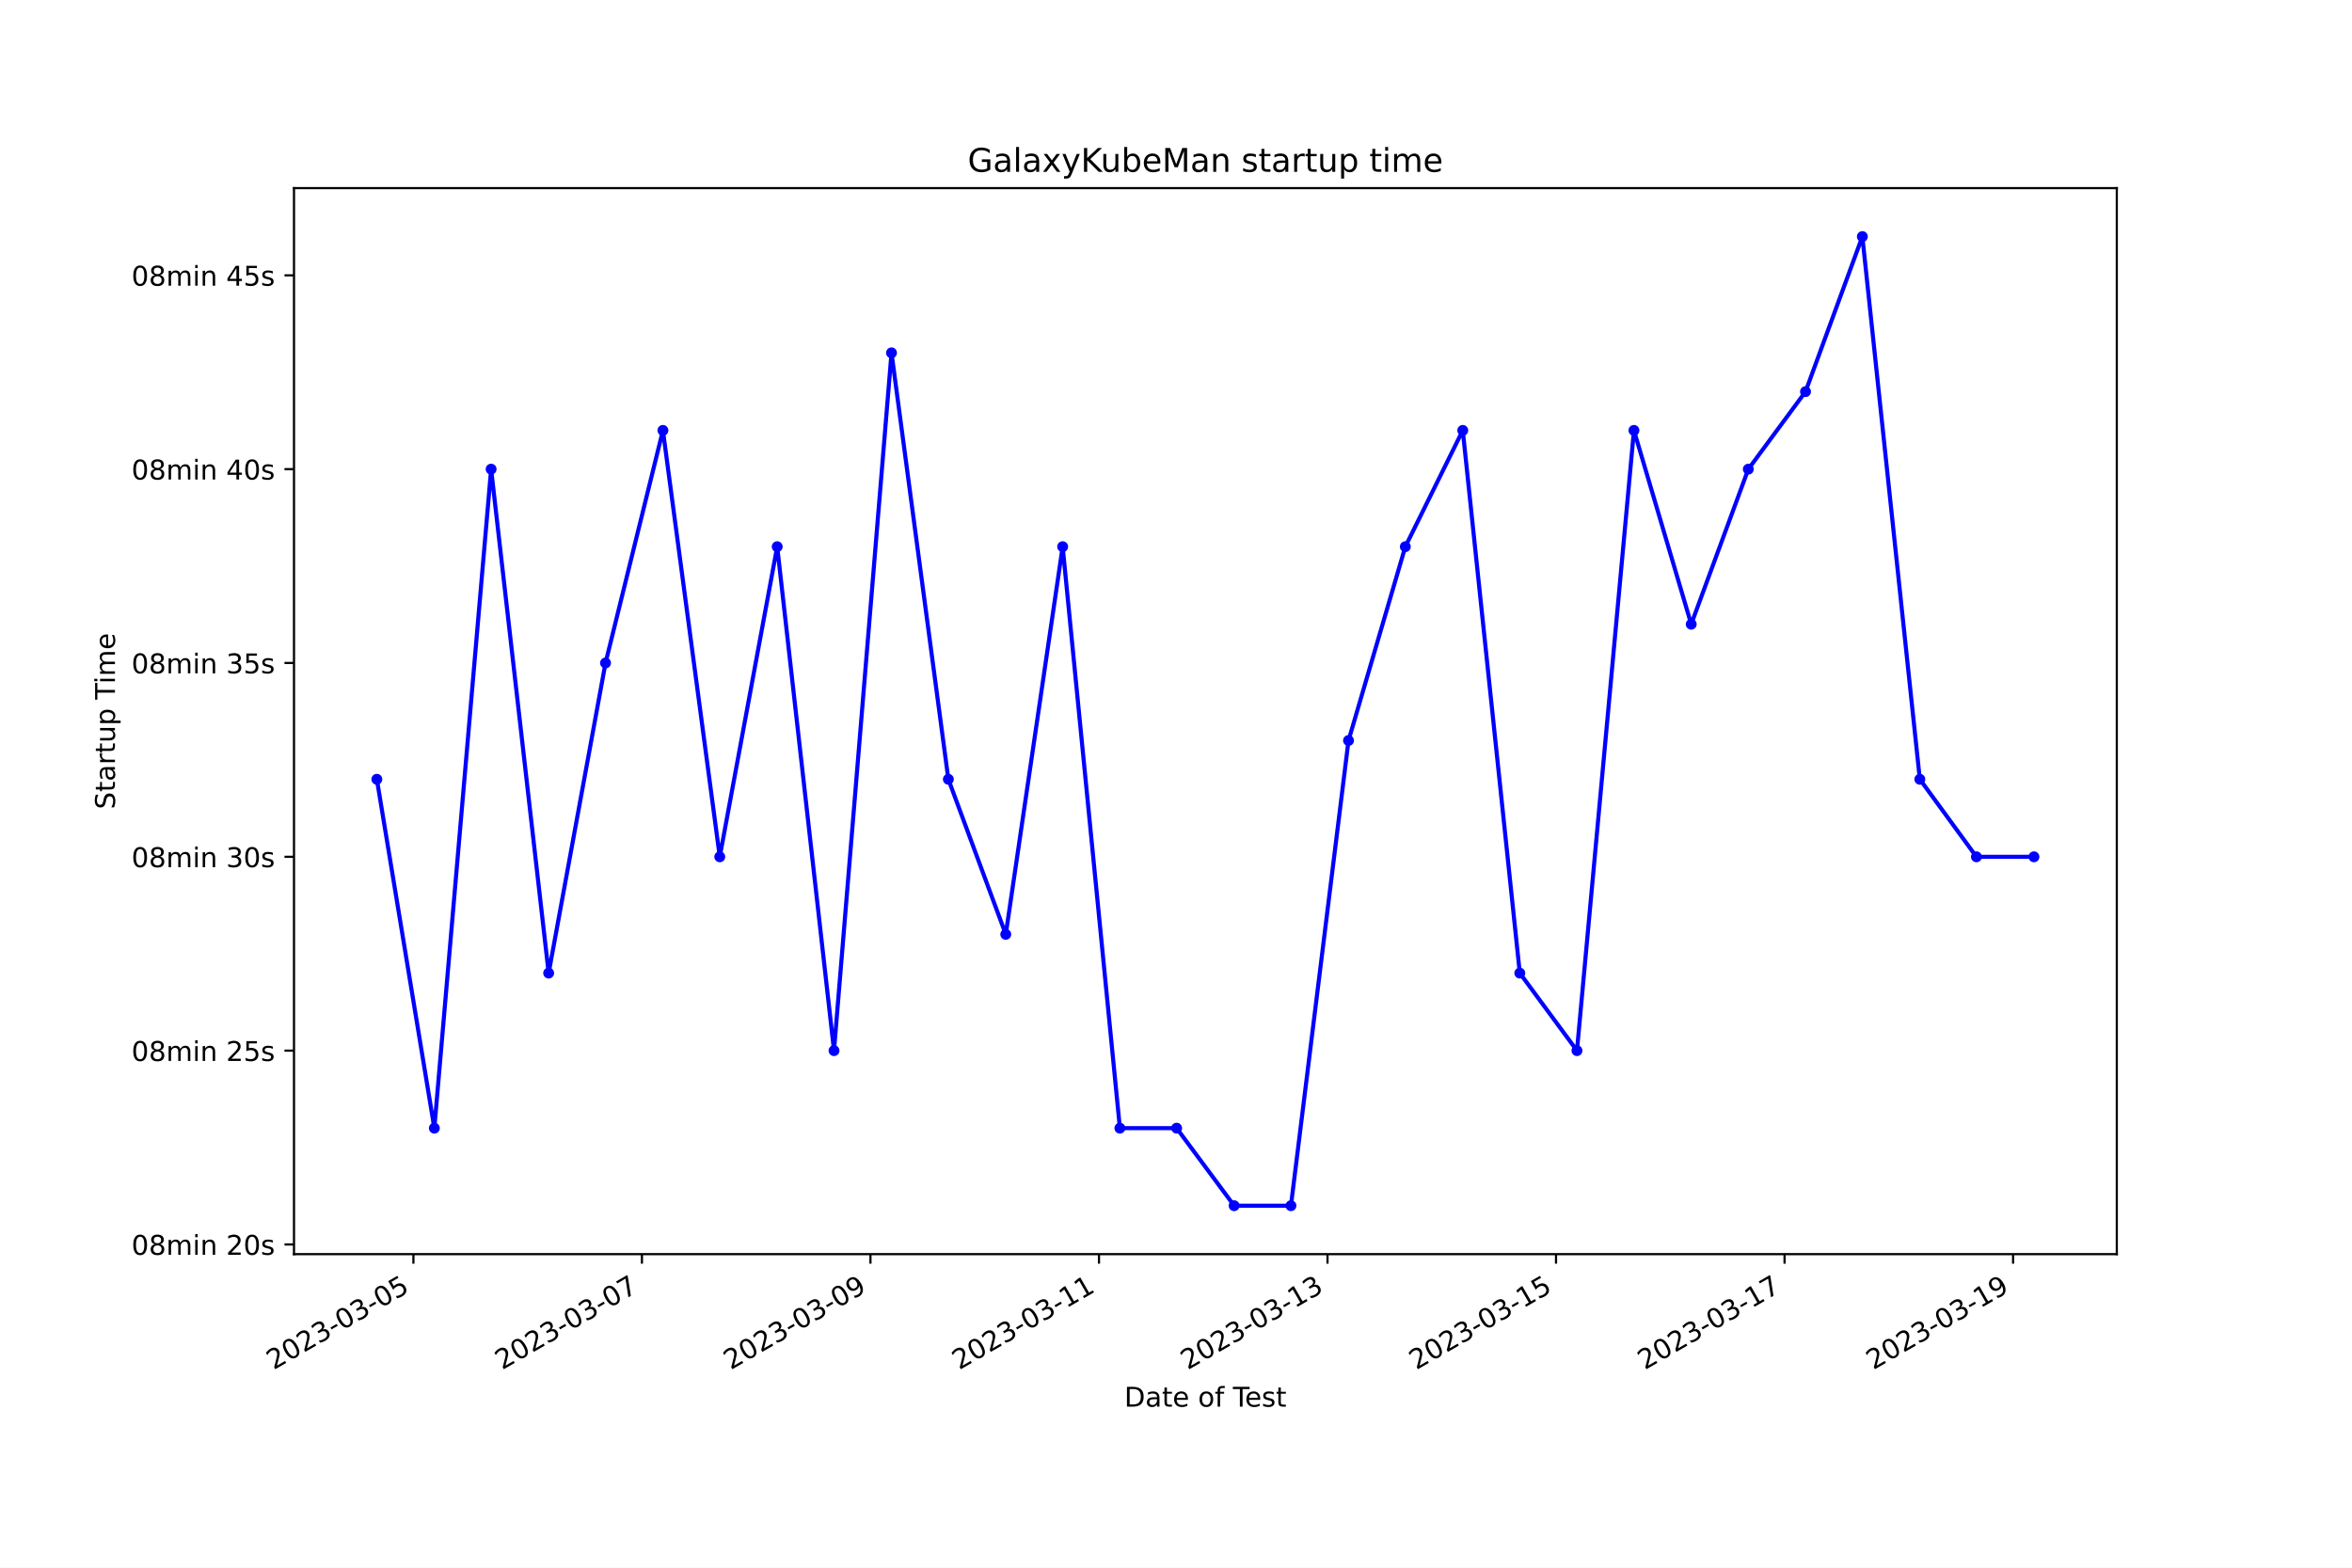
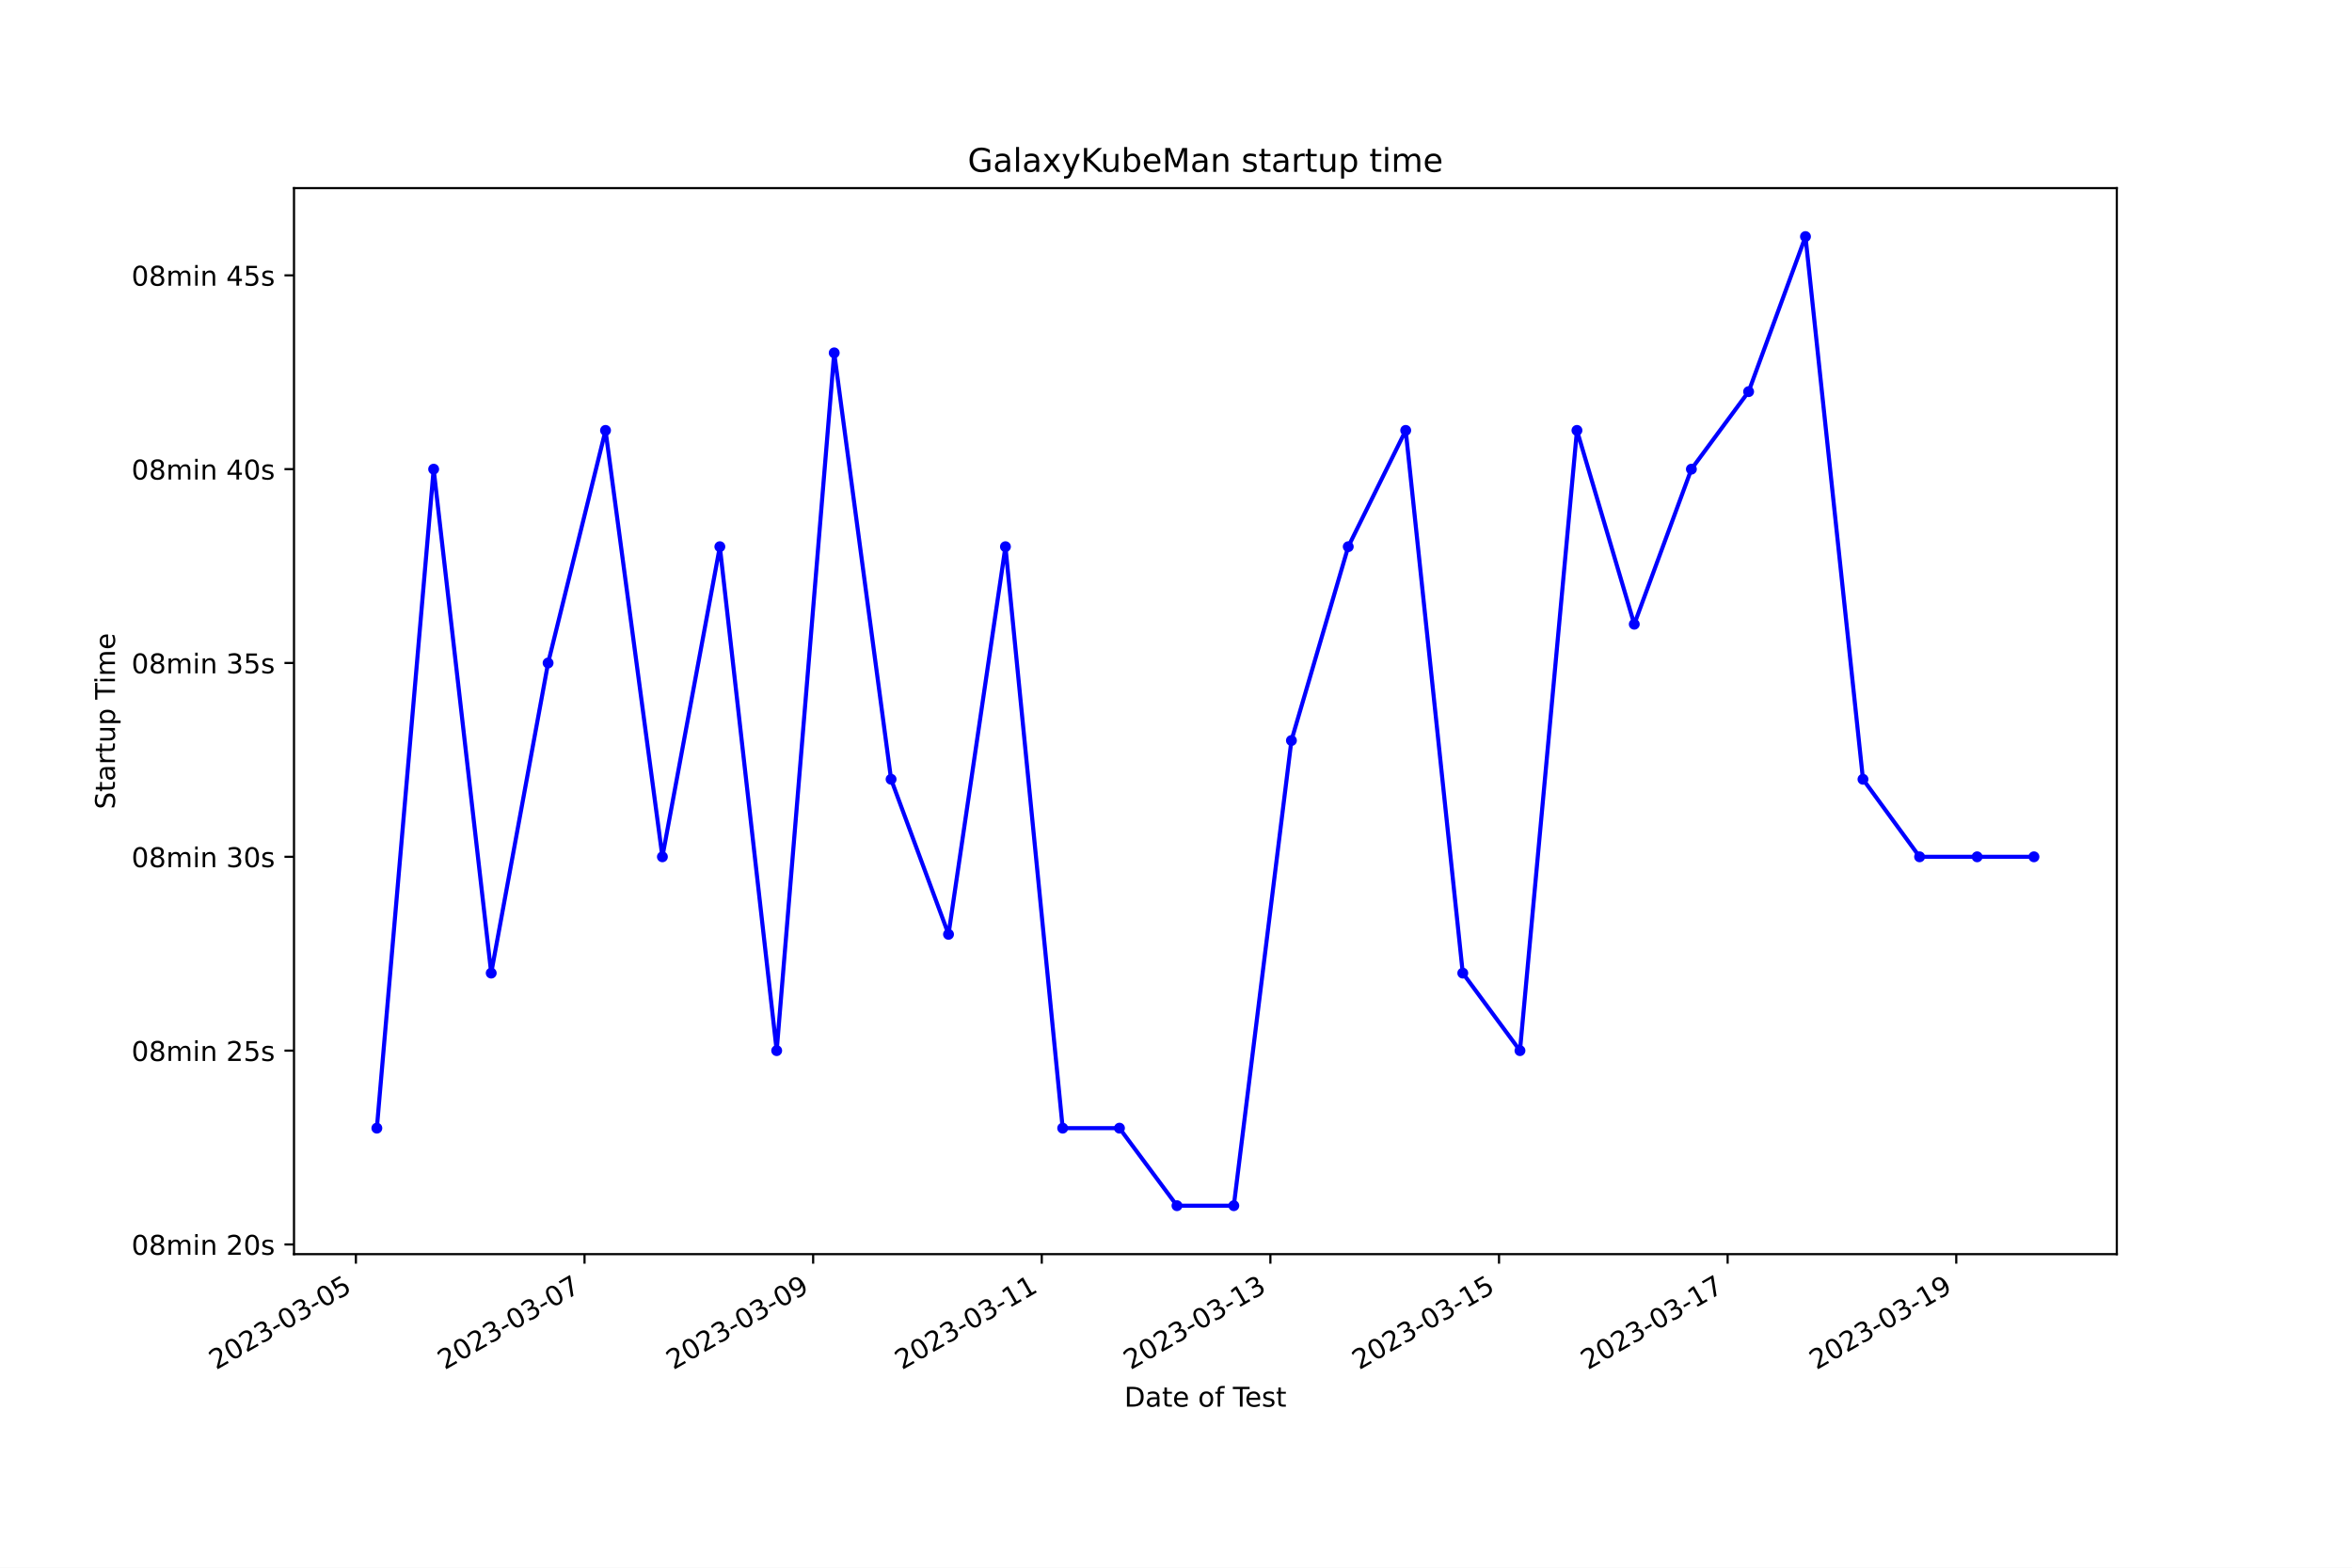
<svg xmlns="http://www.w3.org/2000/svg" xmlns:xlink="http://www.w3.org/1999/xlink" width="864pt" height="576pt" viewBox="0 0 864 576" version="1.1">
  <defs>
    <style type="text/css">*{stroke-linejoin: round; stroke-linecap: butt}</style>
  </defs>
  <g id="figure_1">
    <g id="patch_1">
      <path d="M 0 576  L 864 576  L 864 0  L 0 0  z " style="fill: #ffffff" />
    </g>
    <g id="axes_1">
      <g id="patch_2">
        <path d="M 108 460.8  L 777.6 460.8  L 777.6 69.12  L 108 69.12  z " style="fill: #ffffff" />
      </g>
      <g id="matplotlib.axis_1">
        <g id="xtick_1">
          <g id="line2d_1">
            <defs>
-               <path id="m4022951c89" d="M 0 0  L 0 3.5  " style="stroke: #000000; stroke-width: 0.8" />
+               <path id="m6647dd293b" d="M 0 0  L 0 3.5  " style="stroke: #000000; stroke-width: 0.8" />
            </defs>
            <g>
-               <use xlink:href="#m4022951c89" x="151.863" y="460.8" style="stroke: #000000; stroke-width: 0.8" />
+               <use xlink:href="#m6647dd293b" x="130.739" y="460.8" style="stroke: #000000; stroke-width: 0.8" />
            </g>
          </g>
          <g id="text_1">
-             <g transform="translate(100.4937 503.4383) rotate(-30) scale(0.1 -0.1)">
+             <g transform="translate(79.36986 503.4383) rotate(-30) scale(0.1 -0.1)">
              <defs>
                <path id="DejaVuSans-32" d="M 1228 531  L 3431 531  L 3431 0  L 469 0  L 469 531  Q 828 903 1448 1529  Q 2069 2156 2228 2338  Q 2531 2678 2651 2914  Q 2772 3150 2772 3378  Q 2772 3750 2511 3984  Q 2250 4219 1831 4219  Q 1534 4219 1204 4116  Q 875 4013 500 3803  L 500 4441  Q 881 4594 1212 4672  Q 1544 4750 1819 4750  Q 2544 4750 2975 4387  Q 3406 4025 3406 3419  Q 3406 3131 3298 2873  Q 3191 2616 2906 2266  Q 2828 2175 2409 1742  Q 1991 1309 1228 531  z " transform="scale(0.015625)" />
                <path id="DejaVuSans-30" d="M 2034 4250  Q 1547 4250 1301 3770  Q 1056 3291 1056 2328  Q 1056 1369 1301 889  Q 1547 409 2034 409  Q 2525 409 2770 889  Q 3016 1369 3016 2328  Q 3016 3291 2770 3770  Q 2525 4250 2034 4250  z M 2034 4750  Q 2819 4750 3233 4129  Q 3647 3509 3647 2328  Q 3647 1150 3233 529  Q 2819 -91 2034 -91  Q 1250 -91 836 529  Q 422 1150 422 2328  Q 422 3509 836 4129  Q 1250 4750 2034 4750  z " transform="scale(0.015625)" />
                <path id="DejaVuSans-33" d="M 2597 2516  Q 3050 2419 3304 2112  Q 3559 1806 3559 1356  Q 3559 666 3084 287  Q 2609 -91 1734 -91  Q 1441 -91 1130 -33  Q 819 25 488 141  L 488 750  Q 750 597 1062 519  Q 1375 441 1716 441  Q 2309 441 2620 675  Q 2931 909 2931 1356  Q 2931 1769 2642 2001  Q 2353 2234 1838 2234  L 1294 2234  L 1294 2753  L 1863 2753  Q 2328 2753 2575 2939  Q 2822 3125 2822 3475  Q 2822 3834 2567 4026  Q 2313 4219 1838 4219  Q 1578 4219 1281 4162  Q 984 4106 628 3988  L 628 4550  Q 988 4650 1302 4700  Q 1616 4750 1894 4750  Q 2613 4750 3031 4423  Q 3450 4097 3450 3541  Q 3450 3153 3228 2886  Q 3006 2619 2597 2516  z " transform="scale(0.015625)" />
                <path id="DejaVuSans-2d" d="M 313 2009  L 1997 2009  L 1997 1497  L 313 1497  L 313 2009  z " transform="scale(0.015625)" />
                <path id="DejaVuSans-35" d="M 691 4666  L 3169 4666  L 3169 4134  L 1269 4134  L 1269 2991  Q 1406 3038 1543 3061  Q 1681 3084 1819 3084  Q 2600 3084 3056 2656  Q 3513 2228 3513 1497  Q 3513 744 3044 326  Q 2575 -91 1722 -91  Q 1428 -91 1123 -41  Q 819 9 494 109  L 494 744  Q 775 591 1075 516  Q 1375 441 1709 441  Q 2250 441 2565 725  Q 2881 1009 2881 1497  Q 2881 1984 2565 2268  Q 2250 2553 1709 2553  Q 1456 2553 1204 2497  Q 953 2441 691 2322  L 691 4666  z " transform="scale(0.015625)" />
              </defs>
              <use xlink:href="#DejaVuSans-32" />
              <use xlink:href="#DejaVuSans-30" x="63.623" />
              <use xlink:href="#DejaVuSans-32" x="127.246" />
              <use xlink:href="#DejaVuSans-33" x="190.869" />
              <use xlink:href="#DejaVuSans-2d" x="254.492" />
              <use xlink:href="#DejaVuSans-30" x="290.576" />
              <use xlink:href="#DejaVuSans-33" x="354.199" />
              <use xlink:href="#DejaVuSans-2d" x="417.822" />
              <use xlink:href="#DejaVuSans-30" x="453.906" />
              <use xlink:href="#DejaVuSans-35" x="517.529" />
            </g>
          </g>
        </g>
        <g id="xtick_2">
          <g id="line2d_2">
            <g>
-               <use xlink:href="#m4022951c89" x="235.811" y="460.8" style="stroke: #000000; stroke-width: 0.8" />
+               <use xlink:href="#m6647dd293b" x="214.723" y="460.8" style="stroke: #000000; stroke-width: 0.8" />
            </g>
          </g>
          <g id="text_2">
-             <g transform="translate(184.4413 503.4383) rotate(-30) scale(0.1 -0.1)">
+             <g transform="translate(163.3536 503.4383) rotate(-30) scale(0.1 -0.1)">
              <defs>
                <path id="DejaVuSans-37" d="M 525 4666  L 3525 4666  L 3525 4397  L 1831 0  L 1172 0  L 2766 4134  L 525 4134  L 525 4666  z " transform="scale(0.015625)" />
              </defs>
              <use xlink:href="#DejaVuSans-32" />
              <use xlink:href="#DejaVuSans-30" x="63.623" />
              <use xlink:href="#DejaVuSans-32" x="127.246" />
              <use xlink:href="#DejaVuSans-33" x="190.869" />
              <use xlink:href="#DejaVuSans-2d" x="254.492" />
              <use xlink:href="#DejaVuSans-30" x="290.576" />
              <use xlink:href="#DejaVuSans-33" x="354.199" />
              <use xlink:href="#DejaVuSans-2d" x="417.822" />
              <use xlink:href="#DejaVuSans-30" x="453.906" />
              <use xlink:href="#DejaVuSans-37" x="517.529" />
            </g>
          </g>
        </g>
        <g id="xtick_3">
          <g id="line2d_3">
            <g>
-               <use xlink:href="#m4022951c89" x="319.758" y="460.8" style="stroke: #000000; stroke-width: 0.8" />
+               <use xlink:href="#m6647dd293b" x="298.707" y="460.8" style="stroke: #000000; stroke-width: 0.8" />
            </g>
          </g>
          <g id="text_3">
-             <g transform="translate(268.389 503.4383) rotate(-30) scale(0.1 -0.1)">
+             <g transform="translate(247.3374 503.4383) rotate(-30) scale(0.1 -0.1)">
              <defs>
                <path id="DejaVuSans-39" d="M 703 97  L 703 672  Q 941 559 1184 500  Q 1428 441 1663 441  Q 2288 441 2617 861  Q 2947 1281 2994 2138  Q 2813 1869 2534 1725  Q 2256 1581 1919 1581  Q 1219 1581 811 2004  Q 403 2428 403 3163  Q 403 3881 828 4315  Q 1253 4750 1959 4750  Q 2769 4750 3195 4129  Q 3622 3509 3622 2328  Q 3622 1225 3098 567  Q 2575 -91 1691 -91  Q 1453 -91 1209 -44  Q 966 3 703 97  z M 1959 2075  Q 2384 2075 2632 2365  Q 2881 2656 2881 3163  Q 2881 3666 2632 3958  Q 2384 4250 1959 4250  Q 1534 4250 1286 3958  Q 1038 3666 1038 3163  Q 1038 2656 1286 2365  Q 1534 2075 1959 2075  z " transform="scale(0.015625)" />
              </defs>
              <use xlink:href="#DejaVuSans-32" />
              <use xlink:href="#DejaVuSans-30" x="63.623" />
              <use xlink:href="#DejaVuSans-32" x="127.246" />
              <use xlink:href="#DejaVuSans-33" x="190.869" />
              <use xlink:href="#DejaVuSans-2d" x="254.492" />
              <use xlink:href="#DejaVuSans-30" x="290.576" />
              <use xlink:href="#DejaVuSans-33" x="354.199" />
              <use xlink:href="#DejaVuSans-2d" x="417.822" />
              <use xlink:href="#DejaVuSans-30" x="453.906" />
              <use xlink:href="#DejaVuSans-39" x="517.529" />
            </g>
          </g>
        </g>
        <g id="xtick_4">
          <g id="line2d_4">
            <g>
-               <use xlink:href="#m4022951c89" x="403.706" y="460.8" style="stroke: #000000; stroke-width: 0.8" />
+               <use xlink:href="#m6647dd293b" x="382.691" y="460.8" style="stroke: #000000; stroke-width: 0.8" />
            </g>
          </g>
          <g id="text_4">
-             <g transform="translate(352.3366 503.4383) rotate(-30) scale(0.1 -0.1)">
+             <g transform="translate(331.3212 503.4383) rotate(-30) scale(0.1 -0.1)">
              <defs>
                <path id="DejaVuSans-31" d="M 794 531  L 1825 531  L 1825 4091  L 703 3866  L 703 4441  L 1819 4666  L 2450 4666  L 2450 531  L 3481 531  L 3481 0  L 794 0  L 794 531  z " transform="scale(0.015625)" />
              </defs>
              <use xlink:href="#DejaVuSans-32" />
              <use xlink:href="#DejaVuSans-30" x="63.623" />
              <use xlink:href="#DejaVuSans-32" x="127.246" />
              <use xlink:href="#DejaVuSans-33" x="190.869" />
              <use xlink:href="#DejaVuSans-2d" x="254.492" />
              <use xlink:href="#DejaVuSans-30" x="290.576" />
              <use xlink:href="#DejaVuSans-33" x="354.199" />
              <use xlink:href="#DejaVuSans-2d" x="417.822" />
              <use xlink:href="#DejaVuSans-31" x="453.906" />
              <use xlink:href="#DejaVuSans-31" x="517.529" />
            </g>
          </g>
        </g>
        <g id="xtick_5">
          <g id="line2d_5">
            <g>
-               <use xlink:href="#m4022951c89" x="487.654" y="460.8" style="stroke: #000000; stroke-width: 0.8" />
+               <use xlink:href="#m6647dd293b" x="466.674" y="460.8" style="stroke: #000000; stroke-width: 0.8" />
            </g>
          </g>
          <g id="text_5">
-             <g transform="translate(436.2842 503.4383) rotate(-30) scale(0.1 -0.1)">
+             <g transform="translate(415.3049 503.4383) rotate(-30) scale(0.1 -0.1)">
              <use xlink:href="#DejaVuSans-32" />
              <use xlink:href="#DejaVuSans-30" x="63.623" />
              <use xlink:href="#DejaVuSans-32" x="127.246" />
              <use xlink:href="#DejaVuSans-33" x="190.869" />
              <use xlink:href="#DejaVuSans-2d" x="254.492" />
              <use xlink:href="#DejaVuSans-30" x="290.576" />
              <use xlink:href="#DejaVuSans-33" x="354.199" />
              <use xlink:href="#DejaVuSans-2d" x="417.822" />
              <use xlink:href="#DejaVuSans-31" x="453.906" />
              <use xlink:href="#DejaVuSans-33" x="517.529" />
            </g>
          </g>
        </g>
        <g id="xtick_6">
          <g id="line2d_6">
            <g>
-               <use xlink:href="#m4022951c89" x="571.601" y="460.8" style="stroke: #000000; stroke-width: 0.8" />
+               <use xlink:href="#m6647dd293b" x="550.658" y="460.8" style="stroke: #000000; stroke-width: 0.8" />
            </g>
          </g>
          <g id="text_6">
-             <g transform="translate(520.2319 503.4383) rotate(-30) scale(0.1 -0.1)">
+             <g transform="translate(499.2887 503.4383) rotate(-30) scale(0.1 -0.1)">
              <use xlink:href="#DejaVuSans-32" />
              <use xlink:href="#DejaVuSans-30" x="63.623" />
              <use xlink:href="#DejaVuSans-32" x="127.246" />
              <use xlink:href="#DejaVuSans-33" x="190.869" />
              <use xlink:href="#DejaVuSans-2d" x="254.492" />
              <use xlink:href="#DejaVuSans-30" x="290.576" />
              <use xlink:href="#DejaVuSans-33" x="354.199" />
              <use xlink:href="#DejaVuSans-2d" x="417.822" />
              <use xlink:href="#DejaVuSans-31" x="453.906" />
              <use xlink:href="#DejaVuSans-35" x="517.529" />
            </g>
          </g>
        </g>
        <g id="xtick_7">
          <g id="line2d_7">
            <g>
-               <use xlink:href="#m4022951c89" x="655.549" y="460.8" style="stroke: #000000; stroke-width: 0.8" />
+               <use xlink:href="#m6647dd293b" x="634.642" y="460.8" style="stroke: #000000; stroke-width: 0.8" />
            </g>
          </g>
          <g id="text_7">
-             <g transform="translate(604.1795 503.4383) rotate(-30) scale(0.1 -0.1)">
+             <g transform="translate(583.2725 503.4383) rotate(-30) scale(0.1 -0.1)">
              <use xlink:href="#DejaVuSans-32" />
              <use xlink:href="#DejaVuSans-30" x="63.623" />
              <use xlink:href="#DejaVuSans-32" x="127.246" />
              <use xlink:href="#DejaVuSans-33" x="190.869" />
              <use xlink:href="#DejaVuSans-2d" x="254.492" />
              <use xlink:href="#DejaVuSans-30" x="290.576" />
              <use xlink:href="#DejaVuSans-33" x="354.199" />
              <use xlink:href="#DejaVuSans-2d" x="417.822" />
              <use xlink:href="#DejaVuSans-31" x="453.906" />
              <use xlink:href="#DejaVuSans-37" x="517.529" />
            </g>
          </g>
        </g>
        <g id="xtick_8">
          <g id="line2d_8">
            <g>
-               <use xlink:href="#m4022951c89" x="739.497" y="460.8" style="stroke: #000000; stroke-width: 0.8" />
+               <use xlink:href="#m6647dd293b" x="718.626" y="460.8" style="stroke: #000000; stroke-width: 0.8" />
            </g>
          </g>
          <g id="text_8">
-             <g transform="translate(688.1272 503.4383) rotate(-30) scale(0.1 -0.1)">
+             <g transform="translate(667.2562 503.4383) rotate(-30) scale(0.1 -0.1)">
              <use xlink:href="#DejaVuSans-32" />
              <use xlink:href="#DejaVuSans-30" x="63.623" />
              <use xlink:href="#DejaVuSans-32" x="127.246" />
              <use xlink:href="#DejaVuSans-33" x="190.869" />
              <use xlink:href="#DejaVuSans-2d" x="254.492" />
              <use xlink:href="#DejaVuSans-30" x="290.576" />
              <use xlink:href="#DejaVuSans-33" x="354.199" />
              <use xlink:href="#DejaVuSans-2d" x="417.822" />
              <use xlink:href="#DejaVuSans-31" x="453.906" />
              <use xlink:href="#DejaVuSans-39" x="517.529" />
            </g>
          </g>
        </g>
        <g id="text_9">
          <g transform="translate(413.0063 516.8378) scale(0.1 -0.1)">
            <defs>
              <path id="DejaVuSans-44" d="M 1259 4147  L 1259 519  L 2022 519  Q 2988 519 3436 956  Q 3884 1394 3884 2338  Q 3884 3275 3436 3711  Q 2988 4147 2022 4147  L 1259 4147  z M 628 4666  L 1925 4666  Q 3281 4666 3915 4102  Q 4550 3538 4550 2338  Q 4550 1131 3912 565  Q 3275 0 1925 0  L 628 0  L 628 4666  z " transform="scale(0.015625)" />
              <path id="DejaVuSans-61" d="M 2194 1759  Q 1497 1759 1228 1600  Q 959 1441 959 1056  Q 959 750 1161 570  Q 1363 391 1709 391  Q 2188 391 2477 730  Q 2766 1069 2766 1631  L 2766 1759  L 2194 1759  z M 3341 1997  L 3341 0  L 2766 0  L 2766 531  Q 2569 213 2275 61  Q 1981 -91 1556 -91  Q 1019 -91 701 211  Q 384 513 384 1019  Q 384 1609 779 1909  Q 1175 2209 1959 2209  L 2766 2209  L 2766 2266  Q 2766 2663 2505 2880  Q 2244 3097 1772 3097  Q 1472 3097 1187 3025  Q 903 2953 641 2809  L 641 3341  Q 956 3463 1253 3523  Q 1550 3584 1831 3584  Q 2591 3584 2966 3190  Q 3341 2797 3341 1997  z " transform="scale(0.015625)" />
              <path id="DejaVuSans-74" d="M 1172 4494  L 1172 3500  L 2356 3500  L 2356 3053  L 1172 3053  L 1172 1153  Q 1172 725 1289 603  Q 1406 481 1766 481  L 2356 481  L 2356 0  L 1766 0  Q 1100 0 847 248  Q 594 497 594 1153  L 594 3053  L 172 3053  L 172 3500  L 594 3500  L 594 4494  L 1172 4494  z " transform="scale(0.015625)" />
              <path id="DejaVuSans-65" d="M 3597 1894  L 3597 1613  L 953 1613  Q 991 1019 1311 708  Q 1631 397 2203 397  Q 2534 397 2845 478  Q 3156 559 3463 722  L 3463 178  Q 3153 47 2828 -22  Q 2503 -91 2169 -91  Q 1331 -91 842 396  Q 353 884 353 1716  Q 353 2575 817 3079  Q 1281 3584 2069 3584  Q 2775 3584 3186 3129  Q 3597 2675 3597 1894  z M 3022 2063  Q 3016 2534 2758 2815  Q 2500 3097 2075 3097  Q 1594 3097 1305 2825  Q 1016 2553 972 2059  L 3022 2063  z " transform="scale(0.015625)" />
              <path id="DejaVuSans-20" transform="scale(0.015625)" />
              <path id="DejaVuSans-6f" d="M 1959 3097  Q 1497 3097 1228 2736  Q 959 2375 959 1747  Q 959 1119 1226 758  Q 1494 397 1959 397  Q 2419 397 2687 759  Q 2956 1122 2956 1747  Q 2956 2369 2687 2733  Q 2419 3097 1959 3097  z M 1959 3584  Q 2709 3584 3137 3096  Q 3566 2609 3566 1747  Q 3566 888 3137 398  Q 2709 -91 1959 -91  Q 1206 -91 779 398  Q 353 888 353 1747  Q 353 2609 779 3096  Q 1206 3584 1959 3584  z " transform="scale(0.015625)" />
              <path id="DejaVuSans-66" d="M 2375 4863  L 2375 4384  L 1825 4384  Q 1516 4384 1395 4259  Q 1275 4134 1275 3809  L 1275 3500  L 2222 3500  L 2222 3053  L 1275 3053  L 1275 0  L 697 0  L 697 3053  L 147 3053  L 147 3500  L 697 3500  L 697 3744  Q 697 4328 969 4595  Q 1241 4863 1831 4863  L 2375 4863  z " transform="scale(0.015625)" />
              <path id="DejaVuSans-54" d="M -19 4666  L 3928 4666  L 3928 4134  L 2272 4134  L 2272 0  L 1638 0  L 1638 4134  L -19 4134  L -19 4666  z " transform="scale(0.015625)" />
              <path id="DejaVuSans-73" d="M 2834 3397  L 2834 2853  Q 2591 2978 2328 3040  Q 2066 3103 1784 3103  Q 1356 3103 1142 2972  Q 928 2841 928 2578  Q 928 2378 1081 2264  Q 1234 2150 1697 2047  L 1894 2003  Q 2506 1872 2764 1633  Q 3022 1394 3022 966  Q 3022 478 2636 193  Q 2250 -91 1575 -91  Q 1294 -91 989 -36  Q 684 19 347 128  L 347 722  Q 666 556 975 473  Q 1284 391 1588 391  Q 1994 391 2212 530  Q 2431 669 2431 922  Q 2431 1156 2273 1281  Q 2116 1406 1581 1522  L 1381 1569  Q 847 1681 609 1914  Q 372 2147 372 2553  Q 372 3047 722 3315  Q 1072 3584 1716 3584  Q 2034 3584 2315 3537  Q 2597 3491 2834 3397  z " transform="scale(0.015625)" />
            </defs>
            <use xlink:href="#DejaVuSans-44" />
            <use xlink:href="#DejaVuSans-61" x="77.002" />
            <use xlink:href="#DejaVuSans-74" x="138.281" />
            <use xlink:href="#DejaVuSans-65" x="177.49" />
            <use xlink:href="#DejaVuSans-20" x="239.014" />
            <use xlink:href="#DejaVuSans-6f" x="270.801" />
            <use xlink:href="#DejaVuSans-66" x="331.982" />
            <use xlink:href="#DejaVuSans-20" x="367.188" />
            <use xlink:href="#DejaVuSans-54" x="398.975" />
            <use xlink:href="#DejaVuSans-65" x="443.059" />
            <use xlink:href="#DejaVuSans-73" x="504.582" />
            <use xlink:href="#DejaVuSans-74" x="556.682" />
          </g>
        </g>
      </g>
      <g id="matplotlib.axis_2">
        <g id="ytick_1">
          <g id="line2d_9">
            <defs>
-               <path id="m2bff6bcc4c" d="M 0 0  L -3.5 0  " style="stroke: #000000; stroke-width: 0.8" />
+               <path id="m9ad3874d6c" d="M 0 0  L -3.5 0  " style="stroke: #000000; stroke-width: 0.8" />
            </defs>
            <g>
-               <use xlink:href="#m2bff6bcc4c" x="108" y="457.239" style="stroke: #000000; stroke-width: 0.8" />
+               <use xlink:href="#m9ad3874d6c" x="108" y="457.239" style="stroke: #000000; stroke-width: 0.8" />
            </g>
          </g>
          <g id="text_10">
            <g transform="translate(48.30625 461.0385) scale(0.1 -0.1)">
              <defs>
                <path id="DejaVuSans-38" d="M 2034 2216  Q 1584 2216 1326 1975  Q 1069 1734 1069 1313  Q 1069 891 1326 650  Q 1584 409 2034 409  Q 2484 409 2743 651  Q 3003 894 3003 1313  Q 3003 1734 2745 1975  Q 2488 2216 2034 2216  z M 1403 2484  Q 997 2584 770 2862  Q 544 3141 544 3541  Q 544 4100 942 4425  Q 1341 4750 2034 4750  Q 2731 4750 3128 4425  Q 3525 4100 3525 3541  Q 3525 3141 3298 2862  Q 3072 2584 2669 2484  Q 3125 2378 3379 2068  Q 3634 1759 3634 1313  Q 3634 634 3220 271  Q 2806 -91 2034 -91  Q 1263 -91 848 271  Q 434 634 434 1313  Q 434 1759 690 2068  Q 947 2378 1403 2484  z M 1172 3481  Q 1172 3119 1398 2916  Q 1625 2713 2034 2713  Q 2441 2713 2670 2916  Q 2900 3119 2900 3481  Q 2900 3844 2670 4047  Q 2441 4250 2034 4250  Q 1625 4250 1398 4047  Q 1172 3844 1172 3481  z " transform="scale(0.015625)" />
                <path id="DejaVuSans-6d" d="M 3328 2828  Q 3544 3216 3844 3400  Q 4144 3584 4550 3584  Q 5097 3584 5394 3201  Q 5691 2819 5691 2113  L 5691 0  L 5113 0  L 5113 2094  Q 5113 2597 4934 2840  Q 4756 3084 4391 3084  Q 3944 3084 3684 2787  Q 3425 2491 3425 1978  L 3425 0  L 2847 0  L 2847 2094  Q 2847 2600 2669 2842  Q 2491 3084 2119 3084  Q 1678 3084 1418 2786  Q 1159 2488 1159 1978  L 1159 0  L 581 0  L 581 3500  L 1159 3500  L 1159 2956  Q 1356 3278 1631 3431  Q 1906 3584 2284 3584  Q 2666 3584 2933 3390  Q 3200 3197 3328 2828  z " transform="scale(0.015625)" />
                <path id="DejaVuSans-69" d="M 603 3500  L 1178 3500  L 1178 0  L 603 0  L 603 3500  z M 603 4863  L 1178 4863  L 1178 4134  L 603 4134  L 603 4863  z " transform="scale(0.015625)" />
                <path id="DejaVuSans-6e" d="M 3513 2113  L 3513 0  L 2938 0  L 2938 2094  Q 2938 2591 2744 2837  Q 2550 3084 2163 3084  Q 1697 3084 1428 2787  Q 1159 2491 1159 1978  L 1159 0  L 581 0  L 581 3500  L 1159 3500  L 1159 2956  Q 1366 3272 1645 3428  Q 1925 3584 2291 3584  Q 2894 3584 3203 3211  Q 3513 2838 3513 2113  z " transform="scale(0.015625)" />
              </defs>
              <use xlink:href="#DejaVuSans-30" />
              <use xlink:href="#DejaVuSans-38" x="63.623" />
              <use xlink:href="#DejaVuSans-6d" x="127.246" />
              <use xlink:href="#DejaVuSans-69" x="224.658" />
              <use xlink:href="#DejaVuSans-6e" x="252.441" />
              <use xlink:href="#DejaVuSans-20" x="315.82" />
              <use xlink:href="#DejaVuSans-32" x="347.607" />
              <use xlink:href="#DejaVuSans-30" x="411.23" />
              <use xlink:href="#DejaVuSans-73" x="474.854" />
            </g>
          </g>
        </g>
        <g id="ytick_2">
          <g id="line2d_10">
            <g>
-               <use xlink:href="#m2bff6bcc4c" x="108" y="386.025" style="stroke: #000000; stroke-width: 0.8" />
+               <use xlink:href="#m9ad3874d6c" x="108" y="386.025" style="stroke: #000000; stroke-width: 0.8" />
            </g>
          </g>
          <g id="text_11">
            <g transform="translate(48.30625 389.8239) scale(0.1 -0.1)">
              <use xlink:href="#DejaVuSans-30" />
              <use xlink:href="#DejaVuSans-38" x="63.623" />
              <use xlink:href="#DejaVuSans-6d" x="127.246" />
              <use xlink:href="#DejaVuSans-69" x="224.658" />
              <use xlink:href="#DejaVuSans-6e" x="252.441" />
              <use xlink:href="#DejaVuSans-20" x="315.82" />
              <use xlink:href="#DejaVuSans-32" x="347.607" />
              <use xlink:href="#DejaVuSans-35" x="411.23" />
              <use xlink:href="#DejaVuSans-73" x="474.854" />
            </g>
          </g>
        </g>
        <g id="ytick_3">
          <g id="line2d_11">
            <g>
-               <use xlink:href="#m2bff6bcc4c" x="108" y="314.81" style="stroke: #000000; stroke-width: 0.8" />
+               <use xlink:href="#m9ad3874d6c" x="108" y="314.81" style="stroke: #000000; stroke-width: 0.8" />
            </g>
          </g>
          <g id="text_12">
            <g transform="translate(48.30625 318.6094) scale(0.1 -0.1)">
              <use xlink:href="#DejaVuSans-30" />
              <use xlink:href="#DejaVuSans-38" x="63.623" />
              <use xlink:href="#DejaVuSans-6d" x="127.246" />
              <use xlink:href="#DejaVuSans-69" x="224.658" />
              <use xlink:href="#DejaVuSans-6e" x="252.441" />
              <use xlink:href="#DejaVuSans-20" x="315.82" />
              <use xlink:href="#DejaVuSans-33" x="347.607" />
              <use xlink:href="#DejaVuSans-30" x="411.23" />
              <use xlink:href="#DejaVuSans-73" x="474.854" />
            </g>
          </g>
        </g>
        <g id="ytick_4">
          <g id="line2d_12">
            <g>
-               <use xlink:href="#m2bff6bcc4c" x="108" y="243.596" style="stroke: #000000; stroke-width: 0.8" />
+               <use xlink:href="#m9ad3874d6c" x="108" y="243.596" style="stroke: #000000; stroke-width: 0.8" />
            </g>
          </g>
          <g id="text_13">
            <g transform="translate(48.30625 247.3949) scale(0.1 -0.1)">
              <use xlink:href="#DejaVuSans-30" />
              <use xlink:href="#DejaVuSans-38" x="63.623" />
              <use xlink:href="#DejaVuSans-6d" x="127.246" />
              <use xlink:href="#DejaVuSans-69" x="224.658" />
              <use xlink:href="#DejaVuSans-6e" x="252.441" />
              <use xlink:href="#DejaVuSans-20" x="315.82" />
              <use xlink:href="#DejaVuSans-33" x="347.607" />
              <use xlink:href="#DejaVuSans-35" x="411.23" />
              <use xlink:href="#DejaVuSans-73" x="474.854" />
            </g>
          </g>
        </g>
        <g id="ytick_5">
          <g id="line2d_13">
            <g>
-               <use xlink:href="#m2bff6bcc4c" x="108" y="172.381" style="stroke: #000000; stroke-width: 0.8" />
+               <use xlink:href="#m9ad3874d6c" x="108" y="172.381" style="stroke: #000000; stroke-width: 0.8" />
            </g>
          </g>
          <g id="text_14">
            <g transform="translate(48.30625 176.1803) scale(0.1 -0.1)">
              <defs>
                <path id="DejaVuSans-34" d="M 2419 4116  L 825 1625  L 2419 1625  L 2419 4116  z M 2253 4666  L 3047 4666  L 3047 1625  L 3713 1625  L 3713 1100  L 3047 1100  L 3047 0  L 2419 0  L 2419 1100  L 313 1100  L 313 1709  L 2253 4666  z " transform="scale(0.015625)" />
              </defs>
              <use xlink:href="#DejaVuSans-30" />
              <use xlink:href="#DejaVuSans-38" x="63.623" />
              <use xlink:href="#DejaVuSans-6d" x="127.246" />
              <use xlink:href="#DejaVuSans-69" x="224.658" />
              <use xlink:href="#DejaVuSans-6e" x="252.441" />
              <use xlink:href="#DejaVuSans-20" x="315.82" />
              <use xlink:href="#DejaVuSans-34" x="347.607" />
              <use xlink:href="#DejaVuSans-30" x="411.23" />
              <use xlink:href="#DejaVuSans-73" x="474.854" />
            </g>
          </g>
        </g>
        <g id="ytick_6">
          <g id="line2d_14">
            <g>
-               <use xlink:href="#m2bff6bcc4c" x="108" y="101.167" style="stroke: #000000; stroke-width: 0.8" />
+               <use xlink:href="#m9ad3874d6c" x="108" y="101.167" style="stroke: #000000; stroke-width: 0.8" />
            </g>
          </g>
          <g id="text_15">
            <g transform="translate(48.30625 104.9658) scale(0.1 -0.1)">
              <use xlink:href="#DejaVuSans-30" />
              <use xlink:href="#DejaVuSans-38" x="63.623" />
              <use xlink:href="#DejaVuSans-6d" x="127.246" />
              <use xlink:href="#DejaVuSans-69" x="224.658" />
              <use xlink:href="#DejaVuSans-6e" x="252.441" />
              <use xlink:href="#DejaVuSans-20" x="315.82" />
              <use xlink:href="#DejaVuSans-34" x="347.607" />
              <use xlink:href="#DejaVuSans-35" x="411.23" />
              <use xlink:href="#DejaVuSans-73" x="474.854" />
            </g>
          </g>
        </g>
        <g id="text_16">
          <g transform="translate(42.22656 297.3397) rotate(-90) scale(0.1 -0.1)">
            <defs>
              <path id="DejaVuSans-53" d="M 3425 4513  L 3425 3897  Q 3066 4069 2747 4153  Q 2428 4238 2131 4238  Q 1616 4238 1336 4038  Q 1056 3838 1056 3469  Q 1056 3159 1242 3001  Q 1428 2844 1947 2747  L 2328 2669  Q 3034 2534 3370 2195  Q 3706 1856 3706 1288  Q 3706 609 3251 259  Q 2797 -91 1919 -91  Q 1588 -91 1214 -16  Q 841 59 441 206  L 441 856  Q 825 641 1194 531  Q 1563 422 1919 422  Q 2459 422 2753 634  Q 3047 847 3047 1241  Q 3047 1584 2836 1778  Q 2625 1972 2144 2069  L 1759 2144  Q 1053 2284 737 2584  Q 422 2884 422 3419  Q 422 4038 858 4394  Q 1294 4750 2059 4750  Q 2388 4750 2728 4690  Q 3069 4631 3425 4513  z " transform="scale(0.015625)" />
              <path id="DejaVuSans-72" d="M 2631 2963  Q 2534 3019 2420 3045  Q 2306 3072 2169 3072  Q 1681 3072 1420 2755  Q 1159 2438 1159 1844  L 1159 0  L 581 0  L 581 3500  L 1159 3500  L 1159 2956  Q 1341 3275 1631 3429  Q 1922 3584 2338 3584  Q 2397 3584 2469 3576  Q 2541 3569 2628 3553  L 2631 2963  z " transform="scale(0.015625)" />
              <path id="DejaVuSans-75" d="M 544 1381  L 544 3500  L 1119 3500  L 1119 1403  Q 1119 906 1312 657  Q 1506 409 1894 409  Q 2359 409 2629 706  Q 2900 1003 2900 1516  L 2900 3500  L 3475 3500  L 3475 0  L 2900 0  L 2900 538  Q 2691 219 2414 64  Q 2138 -91 1772 -91  Q 1169 -91 856 284  Q 544 659 544 1381  z M 1991 3584  L 1991 3584  z " transform="scale(0.015625)" />
              <path id="DejaVuSans-70" d="M 1159 525  L 1159 -1331  L 581 -1331  L 581 3500  L 1159 3500  L 1159 2969  Q 1341 3281 1617 3432  Q 1894 3584 2278 3584  Q 2916 3584 3314 3078  Q 3713 2572 3713 1747  Q 3713 922 3314 415  Q 2916 -91 2278 -91  Q 1894 -91 1617 61  Q 1341 213 1159 525  z M 3116 1747  Q 3116 2381 2855 2742  Q 2594 3103 2138 3103  Q 1681 3103 1420 2742  Q 1159 2381 1159 1747  Q 1159 1113 1420 752  Q 1681 391 2138 391  Q 2594 391 2855 752  Q 3116 1113 3116 1747  z " transform="scale(0.015625)" />
            </defs>
            <use xlink:href="#DejaVuSans-53" />
            <use xlink:href="#DejaVuSans-74" x="63.477" />
            <use xlink:href="#DejaVuSans-61" x="102.686" />
            <use xlink:href="#DejaVuSans-72" x="163.965" />
            <use xlink:href="#DejaVuSans-74" x="205.078" />
            <use xlink:href="#DejaVuSans-75" x="244.287" />
            <use xlink:href="#DejaVuSans-70" x="307.666" />
            <use xlink:href="#DejaVuSans-20" x="371.143" />
            <use xlink:href="#DejaVuSans-54" x="402.93" />
            <use xlink:href="#DejaVuSans-69" x="460.889" />
            <use xlink:href="#DejaVuSans-6d" x="488.672" />
            <use xlink:href="#DejaVuSans-65" x="586.084" />
          </g>
        </g>
      </g>
      <g id="line2d_15">
-         <path d="M 747.164 314.81  L 726.037 314.81  L 705.244 286.324  L 684.132 86.924  L 663.253 143.895  L 642.237 172.381  L 621.267 229.353  L 600.222 158.138  L 579.295 386.025  L 558.296 357.539  L 537.343 158.138  L 516.241 200.867  L 495.375 272.081  L 474.223 442.996  L 453.354 442.996  L 432.233 414.511  L 411.39 414.511  L 390.367 200.867  L 369.465 343.296  L 348.378 286.324  L 327.492 129.652  L 306.373 386.025  L 285.502 200.867  L 264.404 314.81  L 243.523 158.138  L 222.434 243.596  L 201.549 357.539  L 180.413 172.381  L 159.557 414.511  L 138.436 286.324  " clip-path="url(#pe0bbbe3442)" style="fill: none; stroke: #0000ff; stroke-width: 1.5; stroke-linecap: square" />
+         <path d="M 747.164 314.81  L 726.296 314.81  L 705.161 314.81  L 684.358 286.324  L 663.237 86.924  L 642.35 143.895  L 621.324 172.381  L 600.346 229.353  L 579.291 158.138  L 558.355 386.025  L 537.347 357.539  L 516.385 158.138  L 495.274 200.867  L 474.399 272.081  L 453.238 442.996  L 432.36 442.996  L 411.23 414.511  L 390.377 414.511  L 369.346 200.867  L 348.435 343.296  L 327.339 286.324  L 306.444 129.652  L 285.316 386.025  L 264.435 200.867  L 243.329 314.81  L 222.439 158.138  L 201.341 243.596  L 180.447 357.539  L 159.301 172.381  L 138.436 414.511  " clip-path="url(#p400ffd18b2)" style="fill: none; stroke: #0000ff; stroke-width: 1.5; stroke-linecap: square" />
        <defs>
-           <path id="mc99b279e53" d="M 0 1.5  C 0.398 1.5 0.779 1.342 1.061 1.061  C 1.342 0.779 1.5 0.398 1.5 0  C 1.5 -0.398 1.342 -0.779 1.061 -1.061  C 0.779 -1.342 0.398 -1.5 0 -1.5  C -0.398 -1.5 -0.779 -1.342 -1.061 -1.061  C -1.342 -0.779 -1.5 -0.398 -1.5 0  C -1.5 0.398 -1.342 0.779 -1.061 1.061  C -0.779 1.342 -0.398 1.5 0 1.5  z " style="stroke: #0000ff" />
+           <path id="m34598989db" d="M 0 1.5  C 0.398 1.5 0.779 1.342 1.061 1.061  C 1.342 0.779 1.5 0.398 1.5 0  C 1.5 -0.398 1.342 -0.779 1.061 -1.061  C 0.779 -1.342 0.398 -1.5 0 -1.5  C -0.398 -1.5 -0.779 -1.342 -1.061 -1.061  C -1.342 -0.779 -1.5 -0.398 -1.5 0  C -1.5 0.398 -1.342 0.779 -1.061 1.061  C -0.779 1.342 -0.398 1.5 0 1.5  z " style="stroke: #0000ff" />
        </defs>
-         <g clip-path="url(#pe0bbbe3442)">
-           <use xlink:href="#mc99b279e53" x="747.164" y="314.81" style="fill: #0000ff; stroke: #0000ff" />
-           <use xlink:href="#mc99b279e53" x="726.037" y="314.81" style="fill: #0000ff; stroke: #0000ff" />
-           <use xlink:href="#mc99b279e53" x="705.244" y="286.324" style="fill: #0000ff; stroke: #0000ff" />
-           <use xlink:href="#mc99b279e53" x="684.132" y="86.924" style="fill: #0000ff; stroke: #0000ff" />
-           <use xlink:href="#mc99b279e53" x="663.253" y="143.895" style="fill: #0000ff; stroke: #0000ff" />
-           <use xlink:href="#mc99b279e53" x="642.237" y="172.381" style="fill: #0000ff; stroke: #0000ff" />
-           <use xlink:href="#mc99b279e53" x="621.267" y="229.353" style="fill: #0000ff; stroke: #0000ff" />
-           <use xlink:href="#mc99b279e53" x="600.222" y="158.138" style="fill: #0000ff; stroke: #0000ff" />
-           <use xlink:href="#mc99b279e53" x="579.295" y="386.025" style="fill: #0000ff; stroke: #0000ff" />
-           <use xlink:href="#mc99b279e53" x="558.296" y="357.539" style="fill: #0000ff; stroke: #0000ff" />
-           <use xlink:href="#mc99b279e53" x="537.343" y="158.138" style="fill: #0000ff; stroke: #0000ff" />
-           <use xlink:href="#mc99b279e53" x="516.241" y="200.867" style="fill: #0000ff; stroke: #0000ff" />
-           <use xlink:href="#mc99b279e53" x="495.375" y="272.081" style="fill: #0000ff; stroke: #0000ff" />
-           <use xlink:href="#mc99b279e53" x="474.223" y="442.996" style="fill: #0000ff; stroke: #0000ff" />
-           <use xlink:href="#mc99b279e53" x="453.354" y="442.996" style="fill: #0000ff; stroke: #0000ff" />
-           <use xlink:href="#mc99b279e53" x="432.233" y="414.511" style="fill: #0000ff; stroke: #0000ff" />
-           <use xlink:href="#mc99b279e53" x="411.39" y="414.511" style="fill: #0000ff; stroke: #0000ff" />
-           <use xlink:href="#mc99b279e53" x="390.367" y="200.867" style="fill: #0000ff; stroke: #0000ff" />
-           <use xlink:href="#mc99b279e53" x="369.465" y="343.296" style="fill: #0000ff; stroke: #0000ff" />
-           <use xlink:href="#mc99b279e53" x="348.378" y="286.324" style="fill: #0000ff; stroke: #0000ff" />
-           <use xlink:href="#mc99b279e53" x="327.492" y="129.652" style="fill: #0000ff; stroke: #0000ff" />
-           <use xlink:href="#mc99b279e53" x="306.373" y="386.025" style="fill: #0000ff; stroke: #0000ff" />
-           <use xlink:href="#mc99b279e53" x="285.502" y="200.867" style="fill: #0000ff; stroke: #0000ff" />
-           <use xlink:href="#mc99b279e53" x="264.404" y="314.81" style="fill: #0000ff; stroke: #0000ff" />
-           <use xlink:href="#mc99b279e53" x="243.523" y="158.138" style="fill: #0000ff; stroke: #0000ff" />
-           <use xlink:href="#mc99b279e53" x="222.434" y="243.596" style="fill: #0000ff; stroke: #0000ff" />
-           <use xlink:href="#mc99b279e53" x="201.549" y="357.539" style="fill: #0000ff; stroke: #0000ff" />
-           <use xlink:href="#mc99b279e53" x="180.413" y="172.381" style="fill: #0000ff; stroke: #0000ff" />
-           <use xlink:href="#mc99b279e53" x="159.557" y="414.511" style="fill: #0000ff; stroke: #0000ff" />
-           <use xlink:href="#mc99b279e53" x="138.436" y="286.324" style="fill: #0000ff; stroke: #0000ff" />
+         <g clip-path="url(#p400ffd18b2)">
+           <use xlink:href="#m34598989db" x="747.164" y="314.81" style="fill: #0000ff; stroke: #0000ff" />
+           <use xlink:href="#m34598989db" x="726.296" y="314.81" style="fill: #0000ff; stroke: #0000ff" />
+           <use xlink:href="#m34598989db" x="705.161" y="314.81" style="fill: #0000ff; stroke: #0000ff" />
+           <use xlink:href="#m34598989db" x="684.358" y="286.324" style="fill: #0000ff; stroke: #0000ff" />
+           <use xlink:href="#m34598989db" x="663.237" y="86.924" style="fill: #0000ff; stroke: #0000ff" />
+           <use xlink:href="#m34598989db" x="642.35" y="143.895" style="fill: #0000ff; stroke: #0000ff" />
+           <use xlink:href="#m34598989db" x="621.324" y="172.381" style="fill: #0000ff; stroke: #0000ff" />
+           <use xlink:href="#m34598989db" x="600.346" y="229.353" style="fill: #0000ff; stroke: #0000ff" />
+           <use xlink:href="#m34598989db" x="579.291" y="158.138" style="fill: #0000ff; stroke: #0000ff" />
+           <use xlink:href="#m34598989db" x="558.355" y="386.025" style="fill: #0000ff; stroke: #0000ff" />
+           <use xlink:href="#m34598989db" x="537.347" y="357.539" style="fill: #0000ff; stroke: #0000ff" />
+           <use xlink:href="#m34598989db" x="516.385" y="158.138" style="fill: #0000ff; stroke: #0000ff" />
+           <use xlink:href="#m34598989db" x="495.274" y="200.867" style="fill: #0000ff; stroke: #0000ff" />
+           <use xlink:href="#m34598989db" x="474.399" y="272.081" style="fill: #0000ff; stroke: #0000ff" />
+           <use xlink:href="#m34598989db" x="453.238" y="442.996" style="fill: #0000ff; stroke: #0000ff" />
+           <use xlink:href="#m34598989db" x="432.36" y="442.996" style="fill: #0000ff; stroke: #0000ff" />
+           <use xlink:href="#m34598989db" x="411.23" y="414.511" style="fill: #0000ff; stroke: #0000ff" />
+           <use xlink:href="#m34598989db" x="390.377" y="414.511" style="fill: #0000ff; stroke: #0000ff" />
+           <use xlink:href="#m34598989db" x="369.346" y="200.867" style="fill: #0000ff; stroke: #0000ff" />
+           <use xlink:href="#m34598989db" x="348.435" y="343.296" style="fill: #0000ff; stroke: #0000ff" />
+           <use xlink:href="#m34598989db" x="327.339" y="286.324" style="fill: #0000ff; stroke: #0000ff" />
+           <use xlink:href="#m34598989db" x="306.444" y="129.652" style="fill: #0000ff; stroke: #0000ff" />
+           <use xlink:href="#m34598989db" x="285.316" y="386.025" style="fill: #0000ff; stroke: #0000ff" />
+           <use xlink:href="#m34598989db" x="264.435" y="200.867" style="fill: #0000ff; stroke: #0000ff" />
+           <use xlink:href="#m34598989db" x="243.329" y="314.81" style="fill: #0000ff; stroke: #0000ff" />
+           <use xlink:href="#m34598989db" x="222.439" y="158.138" style="fill: #0000ff; stroke: #0000ff" />
+           <use xlink:href="#m34598989db" x="201.341" y="243.596" style="fill: #0000ff; stroke: #0000ff" />
+           <use xlink:href="#m34598989db" x="180.447" y="357.539" style="fill: #0000ff; stroke: #0000ff" />
+           <use xlink:href="#m34598989db" x="159.301" y="172.381" style="fill: #0000ff; stroke: #0000ff" />
+           <use xlink:href="#m34598989db" x="138.436" y="414.511" style="fill: #0000ff; stroke: #0000ff" />
        </g>
      </g>
      <g id="patch_3">
        <path d="M 108 460.8  L 108 69.12  " style="fill: none; stroke: #000000; stroke-width: 0.8; stroke-linejoin: miter; stroke-linecap: square" />
      </g>
      <g id="patch_4">
        <path d="M 777.6 460.8  L 777.6 69.12  " style="fill: none; stroke: #000000; stroke-width: 0.8; stroke-linejoin: miter; stroke-linecap: square" />
      </g>
      <g id="patch_5">
        <path d="M 108 460.8  L 777.6 460.8  " style="fill: none; stroke: #000000; stroke-width: 0.8; stroke-linejoin: miter; stroke-linecap: square" />
      </g>
      <g id="patch_6">
        <path d="M 108 69.12  L 777.6 69.12  " style="fill: none; stroke: #000000; stroke-width: 0.8; stroke-linejoin: miter; stroke-linecap: square" />
      </g>
      <g id="text_17">
        <g transform="translate(355.4794 63.12) scale(0.12 -0.12)">
          <defs>
            <path id="DejaVuSans-47" d="M 3809 666  L 3809 1919  L 2778 1919  L 2778 2438  L 4434 2438  L 4434 434  Q 4069 175 3628 42  Q 3188 -91 2688 -91  Q 1594 -91 976 548  Q 359 1188 359 2328  Q 359 3472 976 4111  Q 1594 4750 2688 4750  Q 3144 4750 3555 4637  Q 3966 4525 4313 4306  L 4313 3634  Q 3963 3931 3569 4081  Q 3175 4231 2741 4231  Q 1884 4231 1454 3753  Q 1025 3275 1025 2328  Q 1025 1384 1454 906  Q 1884 428 2741 428  Q 3075 428 3337 486  Q 3600 544 3809 666  z " transform="scale(0.015625)" />
            <path id="DejaVuSans-6c" d="M 603 4863  L 1178 4863  L 1178 0  L 603 0  L 603 4863  z " transform="scale(0.015625)" />
            <path id="DejaVuSans-78" d="M 3513 3500  L 2247 1797  L 3578 0  L 2900 0  L 1881 1375  L 863 0  L 184 0  L 1544 1831  L 300 3500  L 978 3500  L 1906 2253  L 2834 3500  L 3513 3500  z " transform="scale(0.015625)" />
            <path id="DejaVuSans-79" d="M 2059 -325  Q 1816 -950 1584 -1140  Q 1353 -1331 966 -1331  L 506 -1331  L 506 -850  L 844 -850  Q 1081 -850 1212 -737  Q 1344 -625 1503 -206  L 1606 56  L 191 3500  L 800 3500  L 1894 763  L 2988 3500  L 3597 3500  L 2059 -325  z " transform="scale(0.015625)" />
            <path id="DejaVuSans-4b" d="M 628 4666  L 1259 4666  L 1259 2694  L 3353 4666  L 4166 4666  L 1850 2491  L 4331 0  L 3500 0  L 1259 2247  L 1259 0  L 628 0  L 628 4666  z " transform="scale(0.015625)" />
            <path id="DejaVuSans-62" d="M 3116 1747  Q 3116 2381 2855 2742  Q 2594 3103 2138 3103  Q 1681 3103 1420 2742  Q 1159 2381 1159 1747  Q 1159 1113 1420 752  Q 1681 391 2138 391  Q 2594 391 2855 752  Q 3116 1113 3116 1747  z M 1159 2969  Q 1341 3281 1617 3432  Q 1894 3584 2278 3584  Q 2916 3584 3314 3078  Q 3713 2572 3713 1747  Q 3713 922 3314 415  Q 2916 -91 2278 -91  Q 1894 -91 1617 61  Q 1341 213 1159 525  L 1159 0  L 581 0  L 581 4863  L 1159 4863  L 1159 2969  z " transform="scale(0.015625)" />
            <path id="DejaVuSans-4d" d="M 628 4666  L 1569 4666  L 2759 1491  L 3956 4666  L 4897 4666  L 4897 0  L 4281 0  L 4281 4097  L 3078 897  L 2444 897  L 1241 4097  L 1241 0  L 628 0  L 628 4666  z " transform="scale(0.015625)" />
          </defs>
          <use xlink:href="#DejaVuSans-47" />
          <use xlink:href="#DejaVuSans-61" x="77.49" />
          <use xlink:href="#DejaVuSans-6c" x="138.77" />
          <use xlink:href="#DejaVuSans-61" x="166.553" />
          <use xlink:href="#DejaVuSans-78" x="227.832" />
          <use xlink:href="#DejaVuSans-79" x="287.012" />
          <use xlink:href="#DejaVuSans-4b" x="346.191" />
          <use xlink:href="#DejaVuSans-75" x="406.768" />
          <use xlink:href="#DejaVuSans-62" x="470.146" />
          <use xlink:href="#DejaVuSans-65" x="533.623" />
          <use xlink:href="#DejaVuSans-4d" x="595.146" />
          <use xlink:href="#DejaVuSans-61" x="681.426" />
          <use xlink:href="#DejaVuSans-6e" x="742.705" />
          <use xlink:href="#DejaVuSans-20" x="806.084" />
          <use xlink:href="#DejaVuSans-73" x="837.871" />
          <use xlink:href="#DejaVuSans-74" x="889.971" />
          <use xlink:href="#DejaVuSans-61" x="929.18" />
          <use xlink:href="#DejaVuSans-72" x="990.459" />
          <use xlink:href="#DejaVuSans-74" x="1031.572" />
          <use xlink:href="#DejaVuSans-75" x="1070.781" />
          <use xlink:href="#DejaVuSans-70" x="1134.16" />
          <use xlink:href="#DejaVuSans-20" x="1197.637" />
          <use xlink:href="#DejaVuSans-74" x="1229.424" />
          <use xlink:href="#DejaVuSans-69" x="1268.633" />
          <use xlink:href="#DejaVuSans-6d" x="1296.416" />
          <use xlink:href="#DejaVuSans-65" x="1393.828" />
        </g>
      </g>
    </g>
  </g>
  <defs>
-     <clipPath id="pe0bbbe3442">
+     <clipPath id="p400ffd18b2">
      <rect x="108" y="69.12" width="669.6" height="391.68" />
    </clipPath>
  </defs>
</svg>
